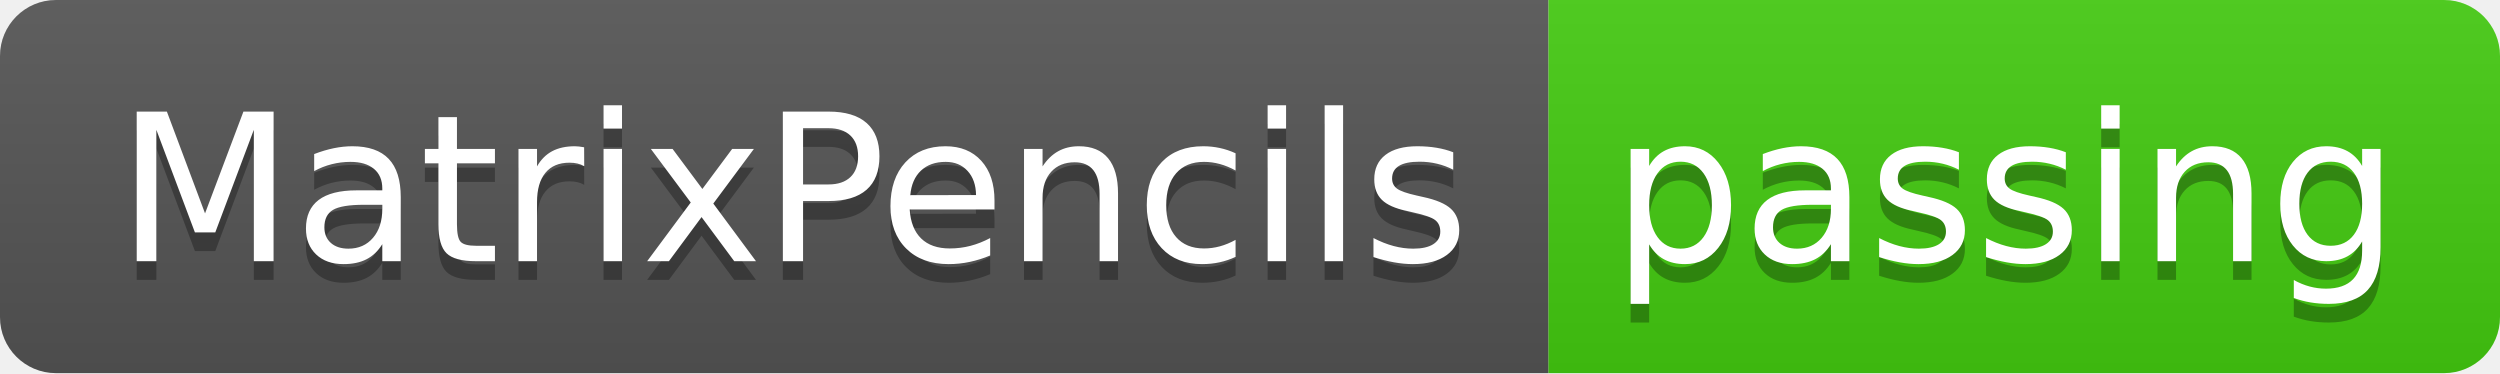
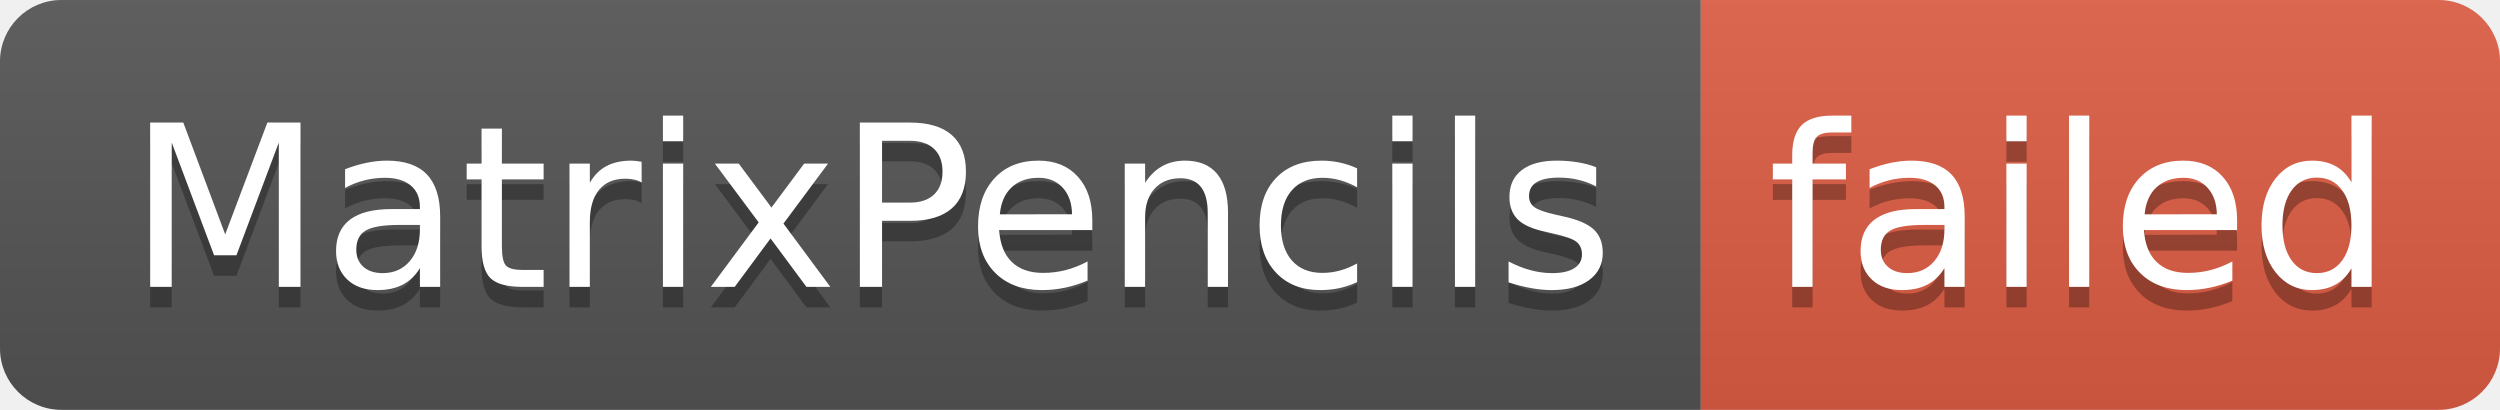
- <svg xmlns="http://www.w3.org/2000/svg" width="134" height="20" role="img" aria-label="MatrixPencils: passing">
+ <svg xmlns="http://www.w3.org/2000/svg" width="122" height="20" role="img" aria-label="MatrixPencils: failed">
  <linearGradient id="s" x2="0" y2="100%">
    <stop offset="0" stop-color="#bbb" stop-opacity=".1" />
    <stop offset="1" stop-opacity=".1" />
  </linearGradient>
  <clipPath id="r">
-     <rect width="134" height="20" rx="3" fill="#fff" />
+     <rect width="122" height="20" rx="3" fill="#fff" />
  </clipPath>
  <g clip-path="url(#r)">
    <rect width="83" height="20" fill="#555" />
-     <rect x="83" width="51" height="20" fill="#4c1" />
-     <rect width="134" height="20" fill="url(#s)" />
+     <rect x="83" width="39" height="20" fill="#e05d44" />
+     <rect width="122" height="20" fill="url(#s)" />
  </g>
  <g fill="#fff" text-anchor="middle" font-family="Verdana,Geneva,DejaVu Sans,sans-serif" text-rendering="geometricPrecision" font-size="110">
    <text aria-hidden="true" x="425" y="150" fill="#010101" fill-opacity=".3" transform="scale(.1)" textLength="730">MatrixPencils</text>
    <text x="425" y="140" transform="scale(.1)" fill="#fff" textLength="730">MatrixPencils</text>
-     <text aria-hidden="true" x="1075" y="150" fill="#010101" fill-opacity=".3" transform="scale(.1)" textLength="410">passing</text>
-     <text x="1075" y="140" transform="scale(.1)" fill="#fff" textLength="410">passing</text>
+     <text aria-hidden="true" x="1015" y="150" fill="#010101" fill-opacity=".3" transform="scale(.1)" textLength="290">failed</text>
+     <text x="1015" y="140" transform="scale(.1)" fill="#fff" textLength="290">failed</text>
  </g>
</svg>
